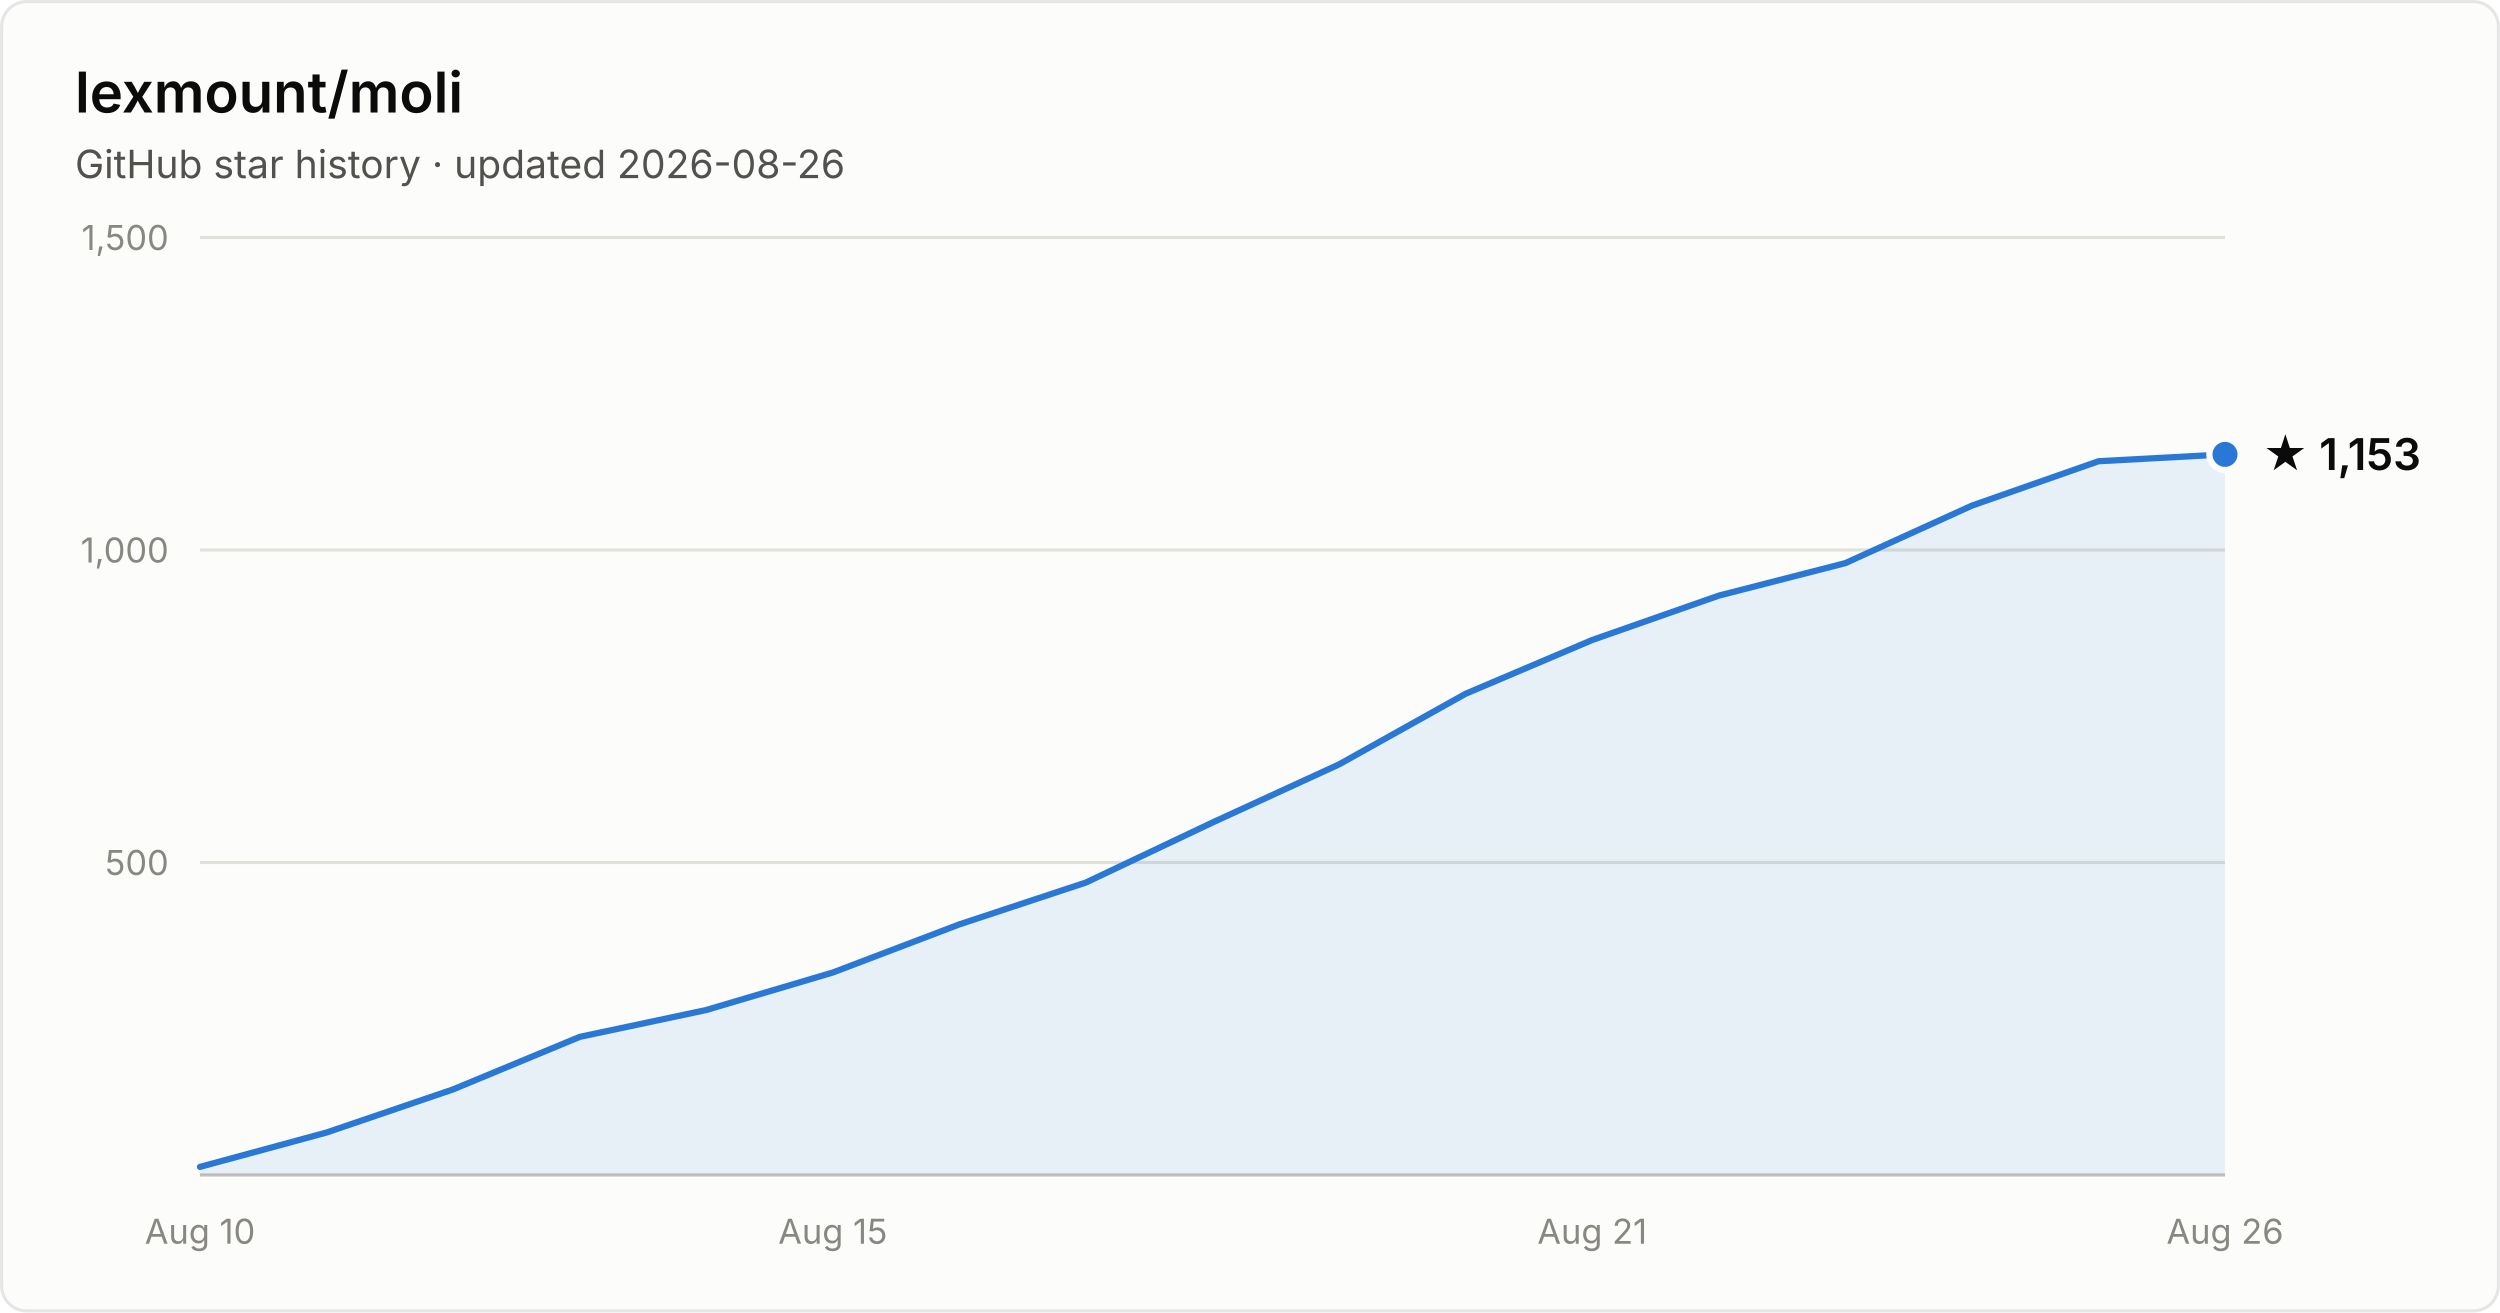
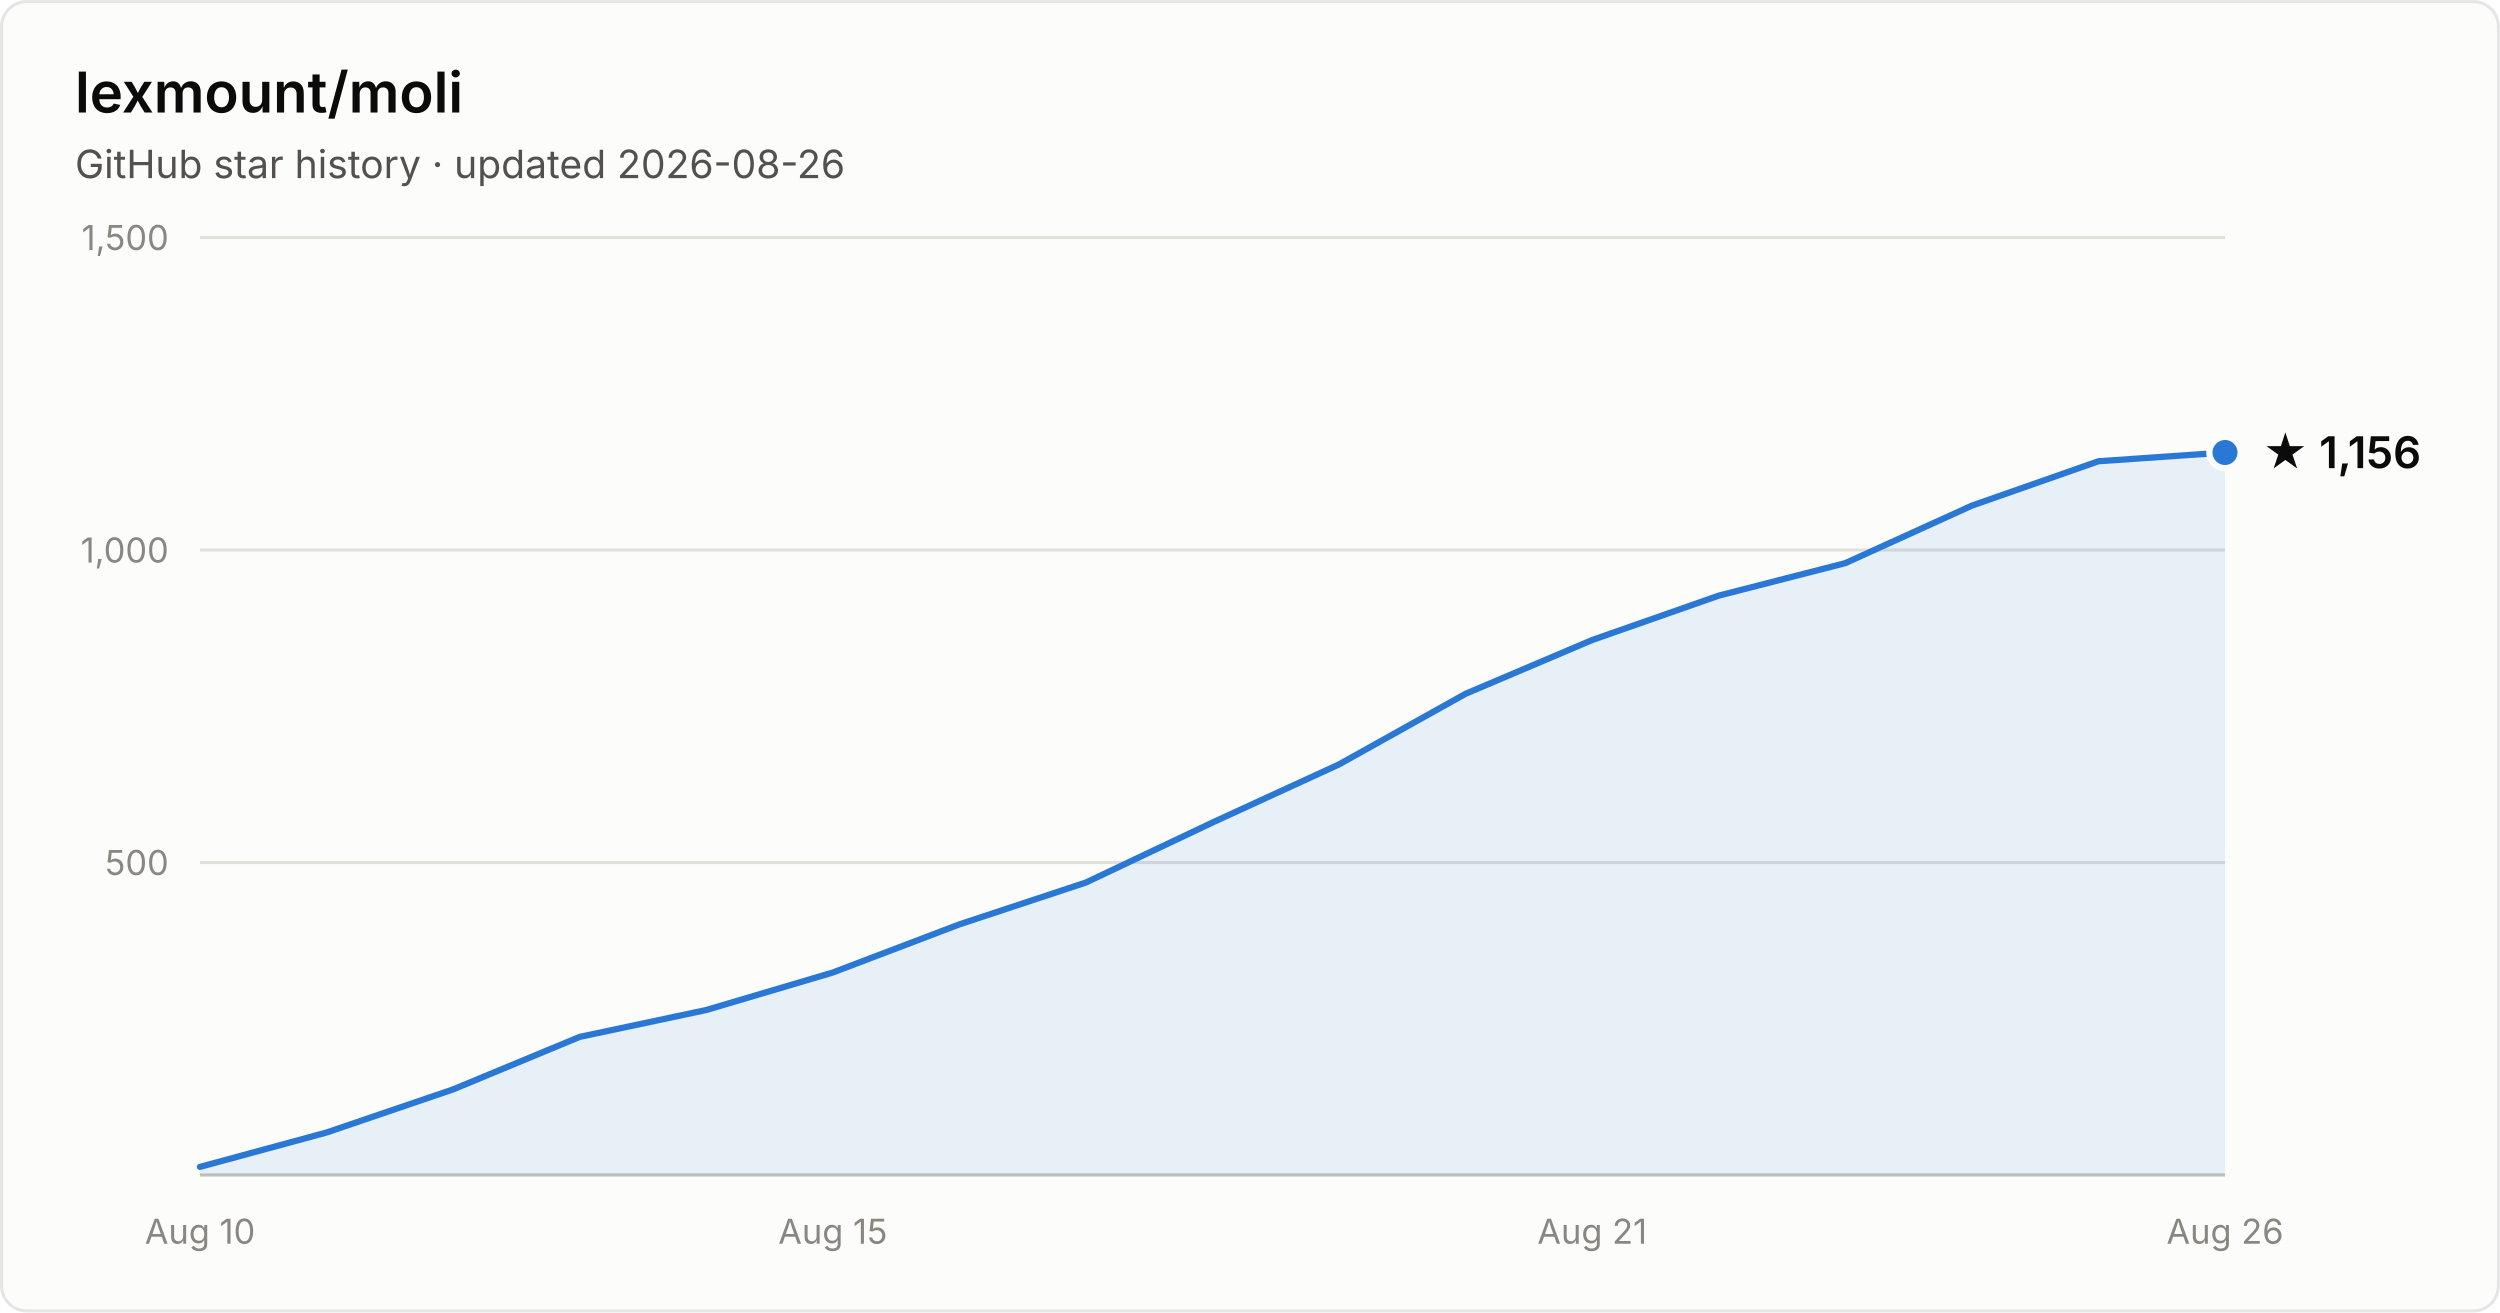
- <svg xmlns="http://www.w3.org/2000/svg" width="800" height="420" viewBox="0 0 800 420" font-family="system-ui, -apple-system, Segoe UI, sans-serif" role="img" aria-label="Star history of lexmount/moli: 1,153 stars as of 2026-08-26">
+ <svg xmlns="http://www.w3.org/2000/svg" width="800" height="420" viewBox="0 0 800 420" font-family="system-ui, -apple-system, Segoe UI, sans-serif" role="img" aria-label="Star history of lexmount/moli: 1,156 stars as of 2026-08-26">
  <rect x="0.5" y="0.5" width="799" height="419" rx="8" fill="#fcfcfb" stroke="rgba(11,11,11,0.10)" />
  <text x="24" y="36" fill="#0b0b0b" font-size="18" font-weight="600">lexmount/moli</text>
  <text x="24" y="57" fill="#52514e" font-size="12.5">GitHub star history · updated 2026-08-26</text>
  <line x1="64" y1="276.0" x2="712" y2="276.0" stroke="#e1e0d9" stroke-width="1" />
  <text x="54" y="280.0" text-anchor="end" fill="#898781" font-size="11" style="font-variant-numeric:tabular-nums">500</text>
  <line x1="64" y1="176.0" x2="712" y2="176.0" stroke="#e1e0d9" stroke-width="1" />
  <text x="54" y="180.0" text-anchor="end" fill="#898781" font-size="11" style="font-variant-numeric:tabular-nums">1,000</text>
  <line x1="64" y1="76.0" x2="712" y2="76.0" stroke="#e1e0d9" stroke-width="1" />
  <text x="54" y="80.0" text-anchor="end" fill="#898781" font-size="11" style="font-variant-numeric:tabular-nums">1,500</text>
  <line x1="64" y1="376" x2="712" y2="376" stroke="#c3c2b7" stroke-width="1" />
  <text x="64.0" y="398" text-anchor="middle" fill="#898781" font-size="11" style="font-variant-numeric:tabular-nums">Aug 10</text>
  <text x="266.5" y="398" text-anchor="middle" fill="#898781" font-size="11" style="font-variant-numeric:tabular-nums">Aug 15</text>
  <text x="509.5" y="398" text-anchor="middle" fill="#898781" font-size="11" style="font-variant-numeric:tabular-nums">Aug 21</text>
  <text x="712.0" y="398" text-anchor="middle" fill="#898781" font-size="11" style="font-variant-numeric:tabular-nums">Aug 26</text>
-   <path d="M64.0 373.4 L104.5 362.4 L145.0 348.6 L185.5 331.8 L226.0 323.2 L266.5 311.2 L307.0 295.8 L347.5 282.4 L388.0 263.2 L428.5 244.6 L469.0 222.0 L509.5 204.8 L550.0 190.6 L590.5 180.2 L631.0 161.8 L671.5 147.6 L712.0 145.4 L712.0 376 L64.0 376 Z" fill="#2a78d6" fill-opacity="0.1" />
-   <path d="M64.0 373.4 L104.5 362.4 L145.0 348.6 L185.5 331.8 L226.0 323.2 L266.5 311.2 L307.0 295.8 L347.5 282.4 L388.0 263.2 L428.5 244.6 L469.0 222.0 L509.5 204.8 L550.0 190.6 L590.5 180.2 L631.0 161.8 L671.5 147.6 L712.0 145.4" fill="none" stroke="#2a78d6" stroke-width="2" stroke-linejoin="round" stroke-linecap="round" />
-   <circle cx="712.0" cy="145.4" r="5" fill="#2a78d6" stroke="#fcfcfb" stroke-width="2" />
-   <text x="724.0" y="150.4" fill="#0b0b0b" font-size="14" font-weight="600">★ 1,153</text>
+   <path d="M64.0 373.4 L104.5 362.4 L145.0 348.6 L185.5 331.8 L226.0 323.2 L266.5 311.2 L307.0 295.8 L347.5 282.4 L388.0 263.2 L428.5 244.6 L469.0 222.0 L509.5 204.8 L550.0 190.6 L590.5 180.2 L631.0 161.8 L671.5 147.6 L712.0 144.8 L712.0 376 L64.0 376 Z" fill="#2a78d6" fill-opacity="0.1" />
+   <path d="M64.0 373.4 L104.5 362.4 L145.0 348.6 L185.5 331.8 L226.0 323.2 L266.5 311.2 L307.0 295.8 L347.5 282.4 L388.0 263.2 L428.5 244.6 L469.0 222.0 L509.5 204.8 L550.0 190.6 L590.5 180.2 L631.0 161.8 L671.5 147.6 L712.0 144.8" fill="none" stroke="#2a78d6" stroke-width="2" stroke-linejoin="round" stroke-linecap="round" />
+   <circle cx="712.0" cy="144.8" r="5" fill="#2a78d6" stroke="#fcfcfb" stroke-width="2" />
+   <text x="724.0" y="149.8" fill="#0b0b0b" font-size="14" font-weight="600">★ 1,156</text>
</svg>
